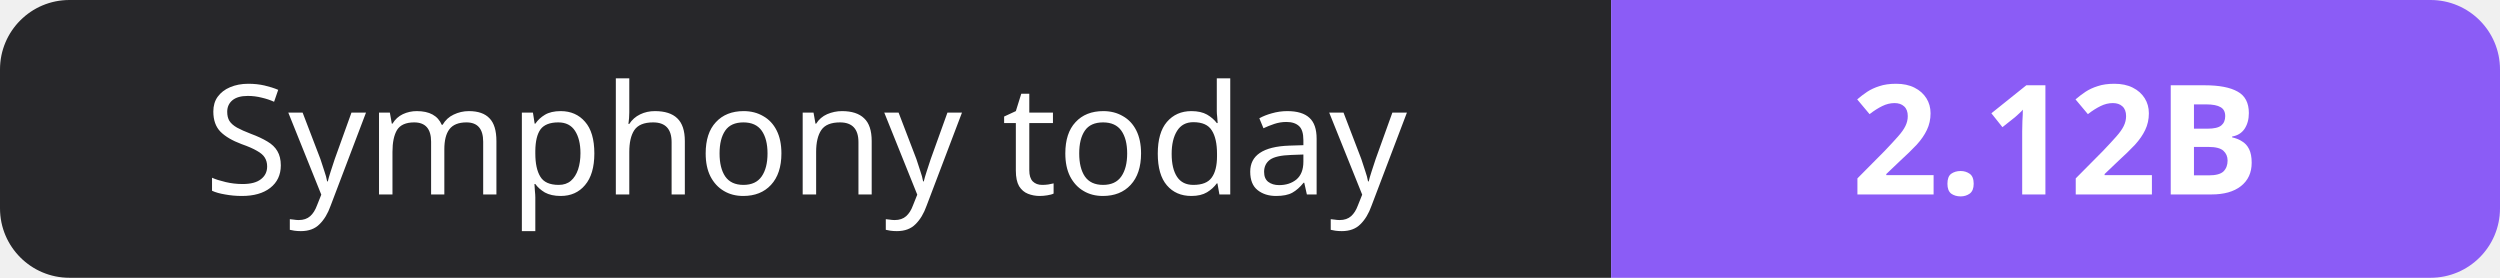
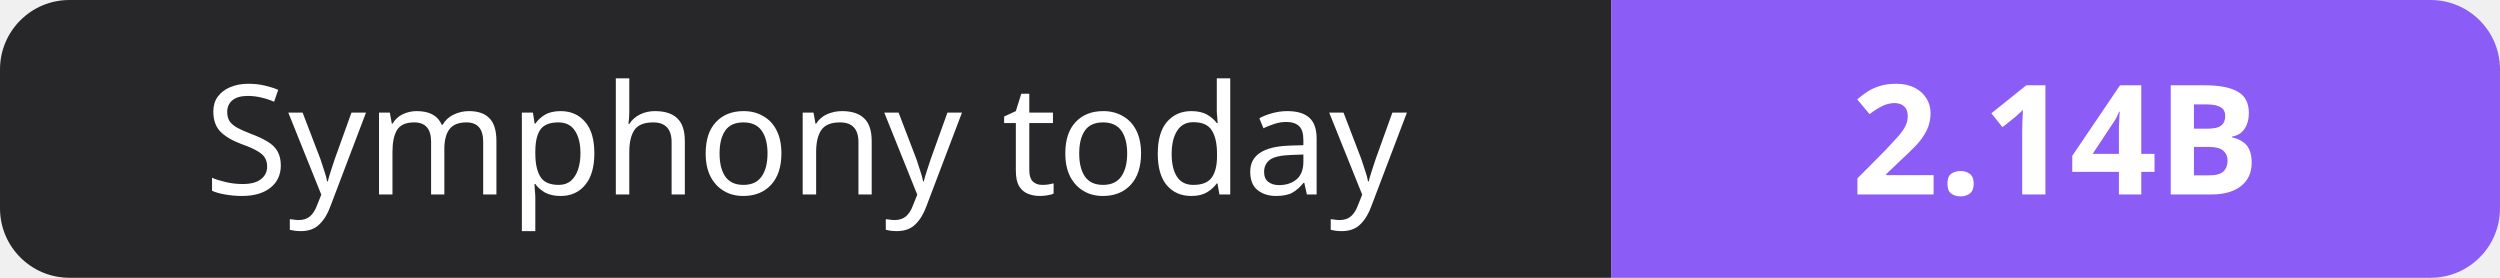
- <svg xmlns="http://www.w3.org/2000/svg" width="180" height="20" role="img" aria-label="Symphony today: 2.12B">
+ <svg xmlns="http://www.w3.org/2000/svg" width="180" height="20" role="img" aria-label="Symphony today: 2.14B">
  <clipPath id="r">
    <rect width="180" height="20" rx="5" fill="#fff" />
  </clipPath>
  <g clip-path="url(#r)">
    <rect width="116" height="20" fill="#27272a" />
    <rect x="116" width="64" height="20" fill="#8b5cf6" />
  </g>
  <g fill="#fff" text-anchor="middle" font-family="Verdana,Geneva,sans-serif" font-size="11">
    <text x="58.0" y="14">Symphony today</text>
-     <text x="148.0" y="14" font-weight="700">2.12B</text>
+     <text x="148.0" y="14" font-weight="700">2.14B</text>
  </g>
</svg>
